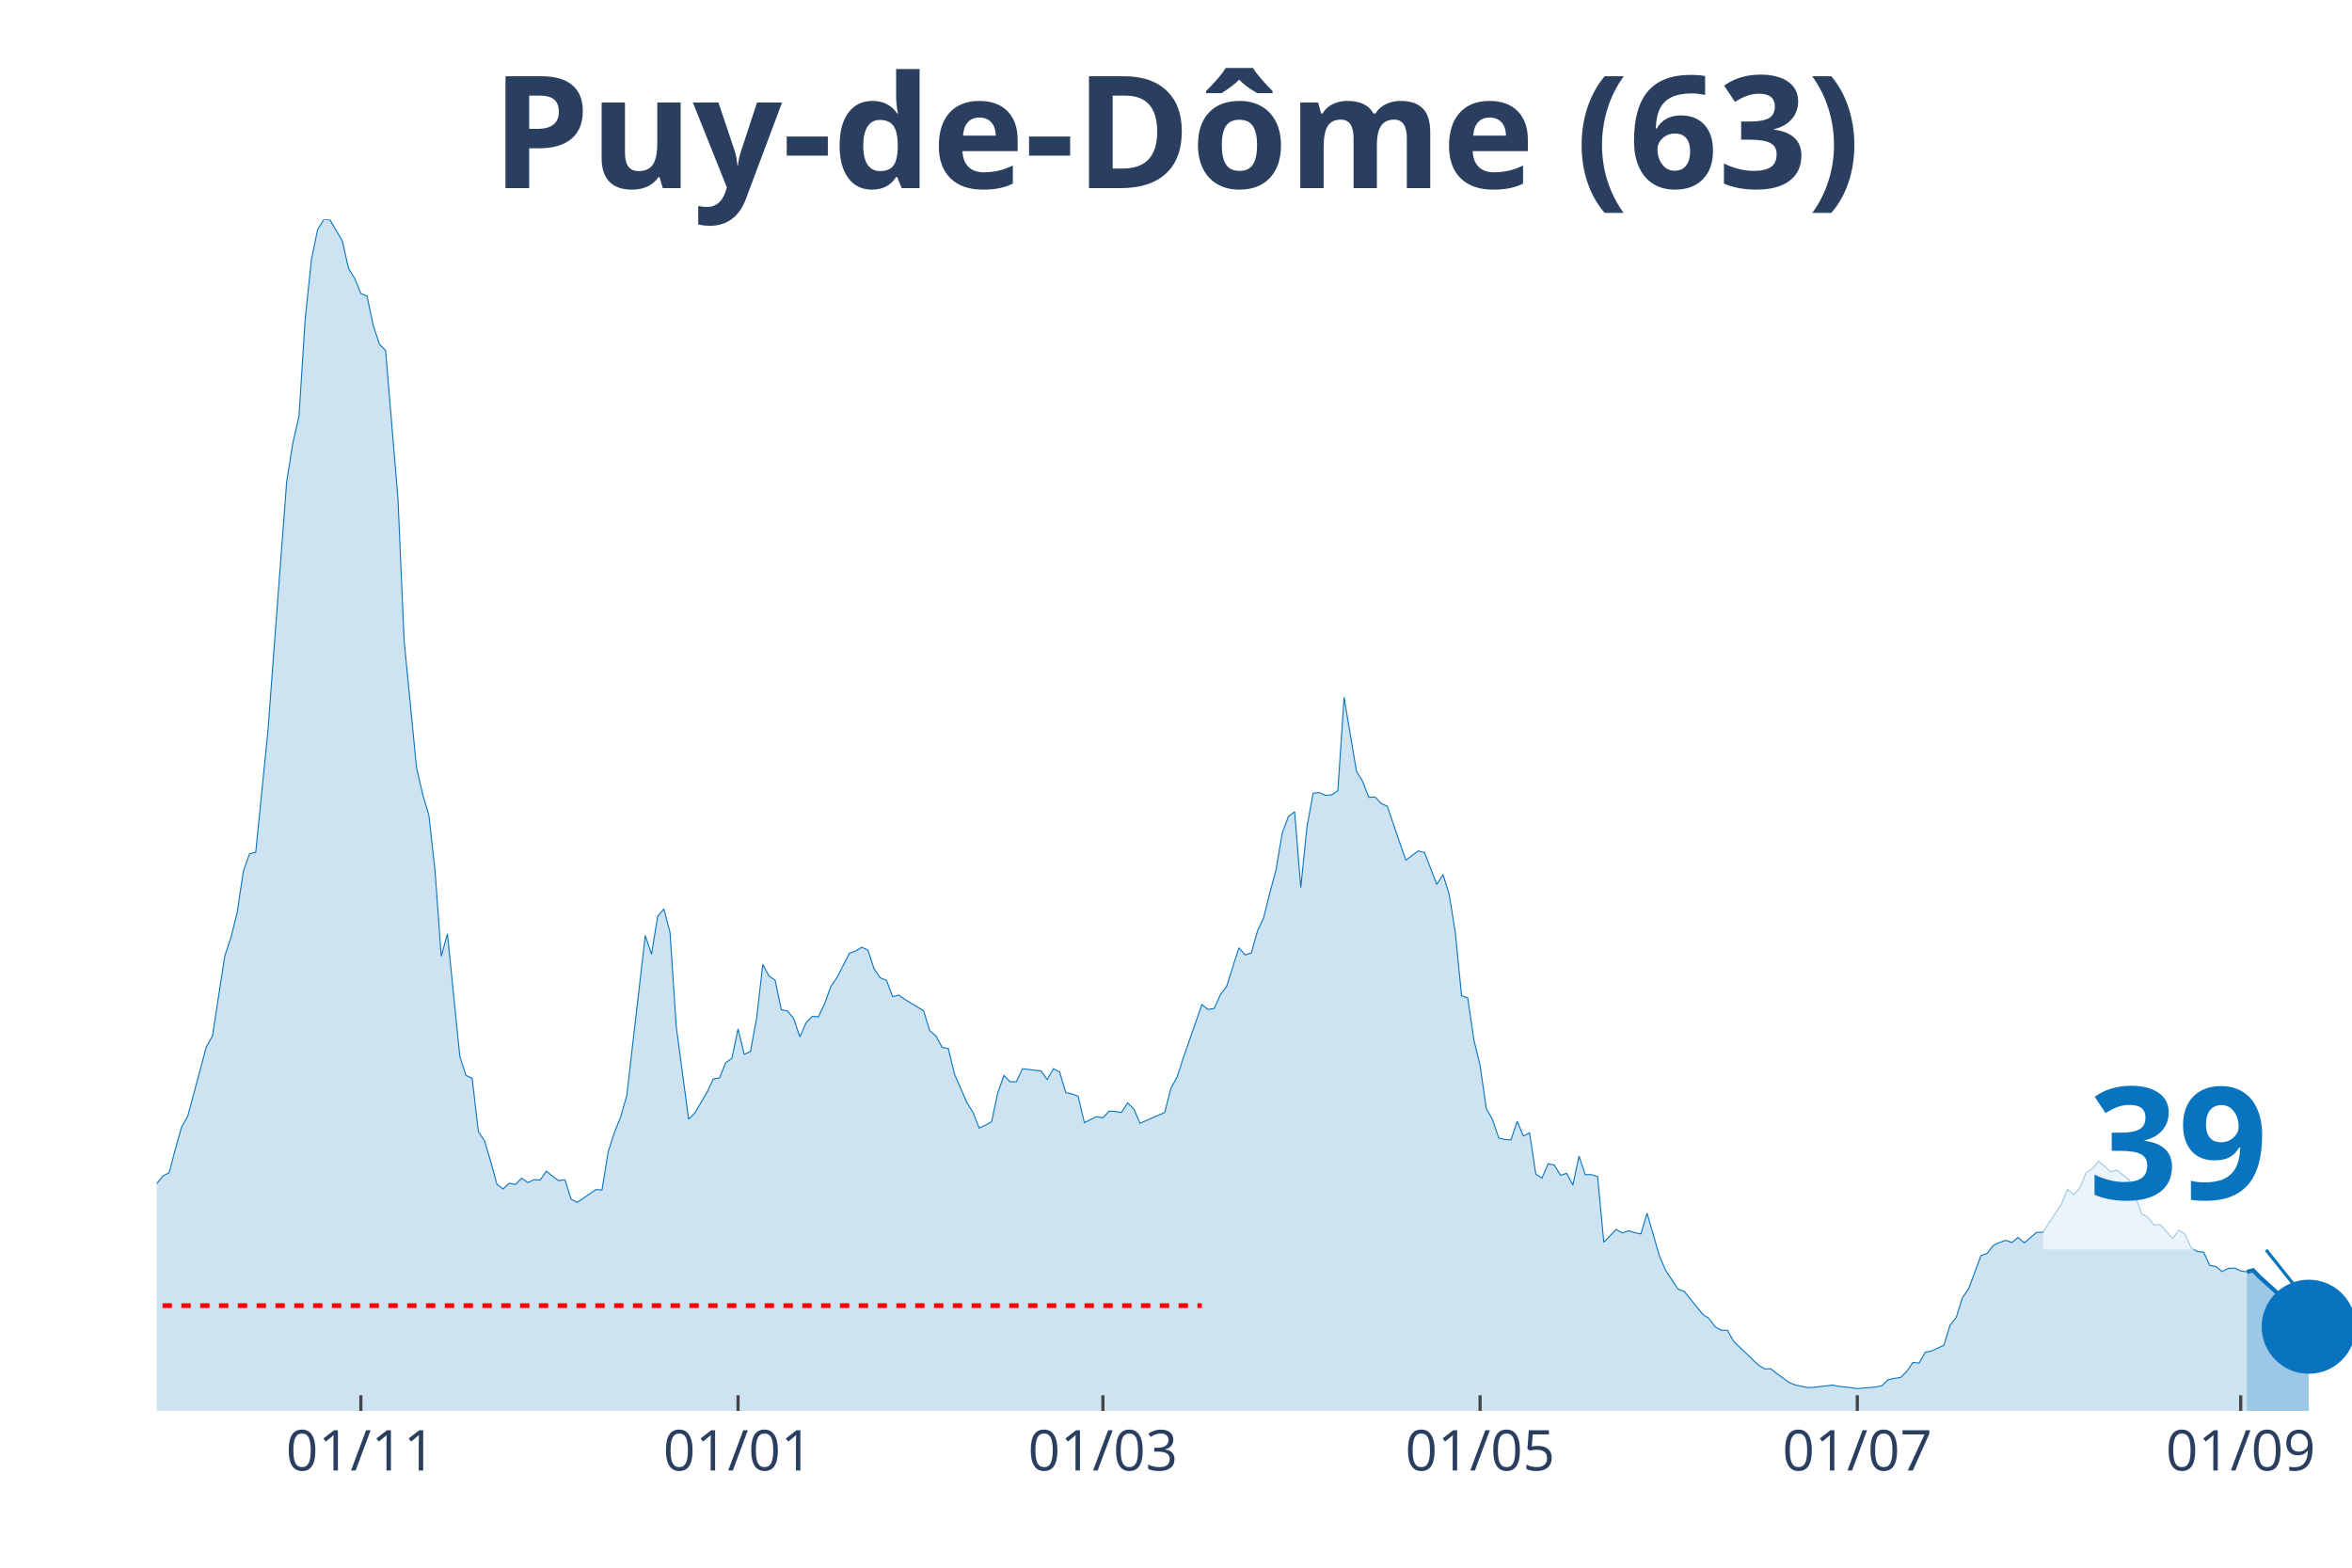
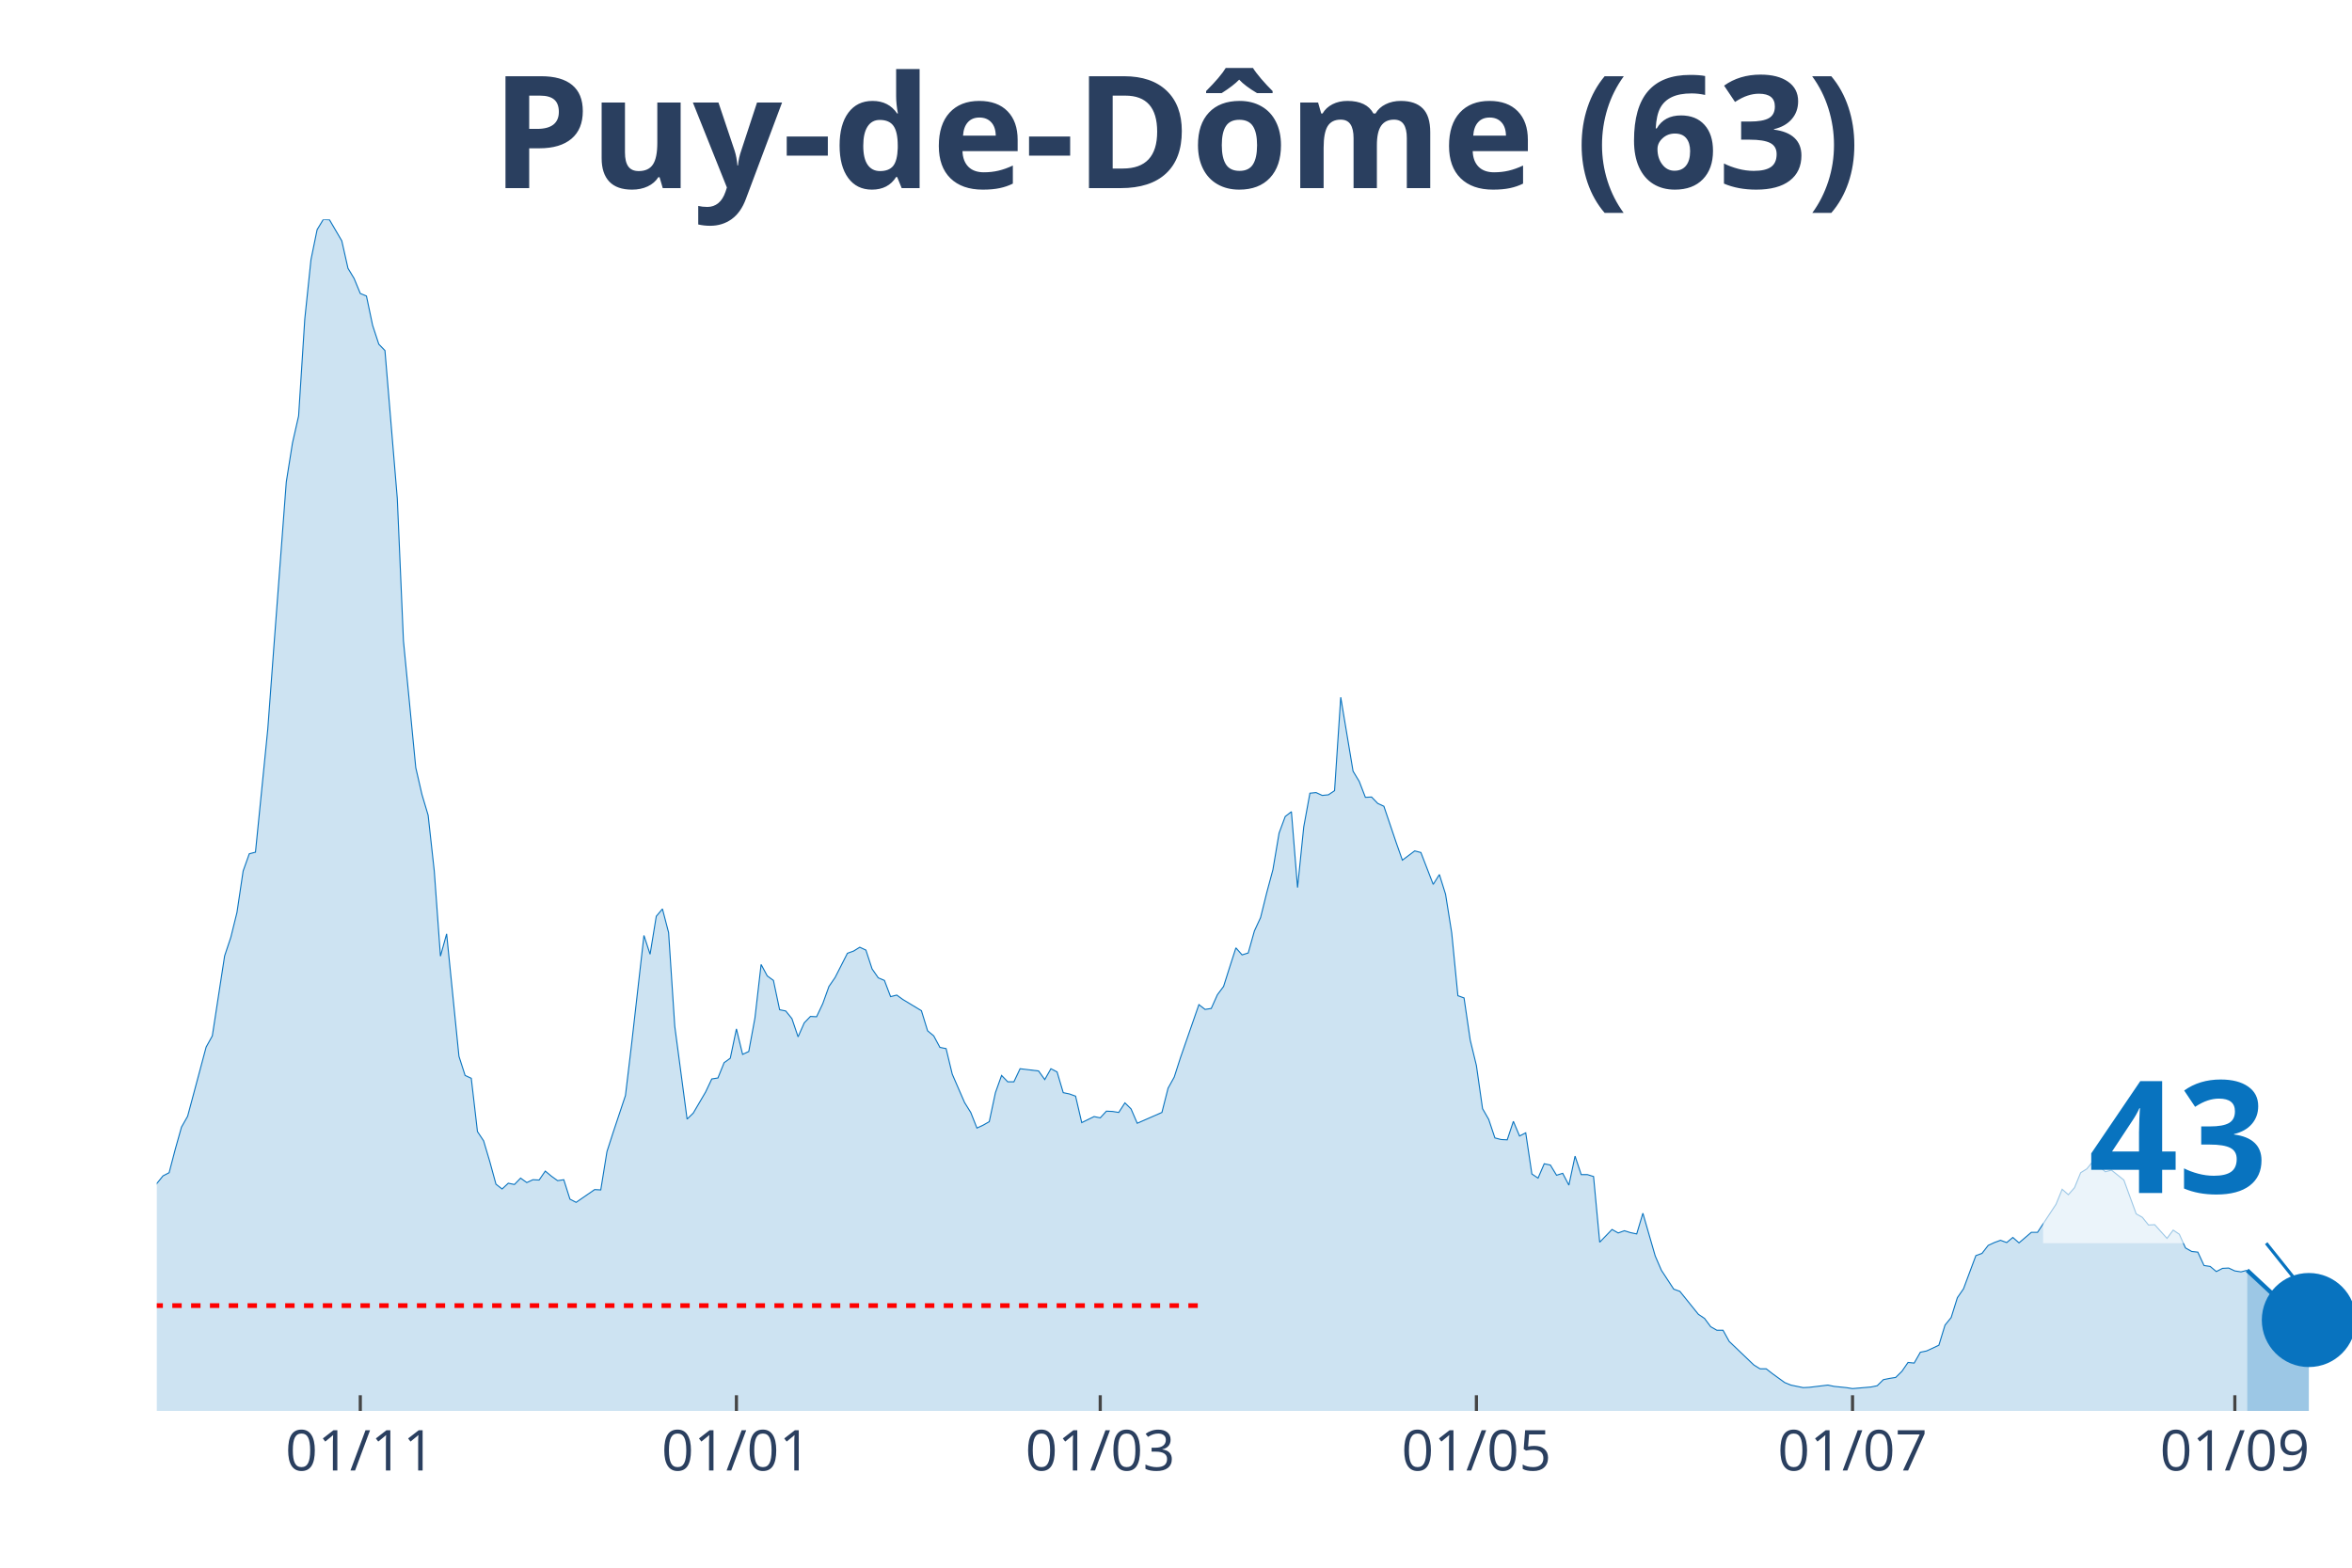
<svg xmlns="http://www.w3.org/2000/svg" class="main-svg" width="1125" height="750" style="" viewBox="0 0 750 500">
  <rect x="0" y="0" width="750" height="500" style="fill: rgb(0, 0, 0); fill-opacity: 0;" />
-   <defs id="defs-d66a10">
+   <defs id="defs-df0c35">
    <g class="clips">
-       <clipPath id="clipd66a10xyplot" class="plotclip">
+       <clipPath id="clipdf0c35xyplot" class="plotclip">
        <rect width="700" height="380" />
      </clipPath>
-       <clipPath class="axesclip" id="clipd66a10x">
+       <clipPath class="axesclip" id="clipdf0c35x">
        <rect x="50" y="0" width="700" height="500" />
      </clipPath>
-       <clipPath class="axesclip" id="clipd66a10y">
+       <clipPath class="axesclip" id="clipdf0c35y">
        <rect x="0" y="70" width="750" height="380" />
      </clipPath>
-       <clipPath class="axesclip" id="clipd66a10xy">
+       <clipPath class="axesclip" id="clipdf0c35xy">
        <rect x="50" y="70" width="700" height="380" />
      </clipPath>
    </g>
    <g class="gradients" />
  </defs>
  <g class="bglayer">
    <rect class="bg" x="50" y="70" width="700" height="380" style="fill: rgb(0, 0, 0); fill-opacity: 0; stroke-width: 0;" />
  </g>
  <g class="layer-below">
    <g class="imagelayer" />
    <g class="shapelayer" />
  </g>
  <g class="cartesianlayer">
    <g class="subplot xy">
      <g class="layer-subplot">
        <g class="shapelayer" />
        <g class="imagelayer" />
      </g>
      <g class="gridlayer">
        <g class="x">
-           <path class="xgrid crisp" transform="translate(115.07,0)" d="M0,70v380" style="stroke: rgb(255, 255, 255); stroke-opacity: 1; stroke-width: 1px;" />
-           <path class="xgrid crisp" transform="translate(235.35,0)" d="M0,70v380" style="stroke: rgb(255, 255, 255); stroke-opacity: 1; stroke-width: 1px;" />
-           <path class="xgrid crisp" transform="translate(351.69,0)" d="M0,70v380" style="stroke: rgb(255, 255, 255); stroke-opacity: 1; stroke-width: 1px;" />
-           <path class="xgrid crisp" transform="translate(471.97,0)" d="M0,70v380" style="stroke: rgb(255, 255, 255); stroke-opacity: 1; stroke-width: 1px;" />
-           <path class="xgrid crisp" transform="translate(592.25,0)" d="M0,70v380" style="stroke: rgb(255, 255, 255); stroke-opacity: 1; stroke-width: 1px;" />
-           <path class="xgrid crisp" transform="translate(714.51,0)" d="M0,70v380" style="stroke: rgb(255, 255, 255); stroke-opacity: 1; stroke-width: 1px;" />
+           <path class="xgrid crisp" transform="translate(114.89,0)" d="M0,70v380" style="stroke: rgb(255, 255, 255); stroke-opacity: 1; stroke-width: 1px;" />
+           <path class="xgrid crisp" transform="translate(234.83,0)" d="M0,70v380" style="stroke: rgb(255, 255, 255); stroke-opacity: 1; stroke-width: 1px;" />
+           <path class="xgrid crisp" transform="translate(350.84,0)" d="M0,70v380" style="stroke: rgb(255, 255, 255); stroke-opacity: 1; stroke-width: 1px;" />
+           <path class="xgrid crisp" transform="translate(470.79,0)" d="M0,70v380" style="stroke: rgb(255, 255, 255); stroke-opacity: 1; stroke-width: 1px;" />
+           <path class="xgrid crisp" transform="translate(590.73,0)" d="M0,70v380" style="stroke: rgb(255, 255, 255); stroke-opacity: 1; stroke-width: 1px;" />
+           <path class="xgrid crisp" transform="translate(712.64,0)" d="M0,70v380" style="stroke: rgb(255, 255, 255); stroke-opacity: 1; stroke-width: 1px;" />
        </g>
        <g class="y" />
      </g>
      <g class="zerolinelayer" />
      <path class="xlines-below" />
      <path class="ylines-below" />
      <g class="overlines-below" />
      <g class="xaxislayer-below" />
      <g class="yaxislayer-below" />
      <g class="overaxes-below" />
-       <g class="plot" transform="translate(50, 70)" clip-path="url('#clipd66a10xyplot')">
+       <g class="plot" transform="translate(50, 70)" clip-path="url('#clipdf0c35xyplot')">
        <g class="scatterlayer mlayer">
-           <g class="trace scatter traceadf0e6" style="stroke-miterlimit: 2;">
+           <g class="trace scatter tracef349ab" style="stroke-miterlimit: 2;">
            <g class="fills">
              <g>
-                 <path class="js-fill" d="M666.48,380L-268.17,380L-268.17,378.68L-226.76,379.69L-224.79,379.59L-173.52,379.19L-171.55,379.59L-120.28,377.97L-118.31,376.64L-106.48,374.71L-104.51,375.63L-92.68,375.02L-90.7,372.68L-82.82,366.17L-80.85,365.66L-74.93,364.95L-72.96,363.73L-69.01,356.61L-67.04,355.28L-63.1,354.27L-61.13,349.49L-55.21,342.57L-53.24,341.25L-45.35,332.7L-43.38,334.43L-41.41,331.69L-39.44,331.28L-37.46,332.3L-35.49,327.72L-31.55,331.18L-29.58,330.97L-25.63,331.58L-23.66,330.57L-21.69,333.52L-19.72,333.21L-17.75,331.08L-15.77,327.21L-11.83,326.4L-9.86,325.89L-7.89,323.55L-5.92,319.07L-3.94,313.48L-1.97,311.95L0,307.48L1.97,305.04L3.94,304.02L5.92,296.49L7.89,289.48L9.86,286.02L15.77,263.95L17.75,260.39L21.69,234.86L23.66,228.96L25.63,221.02L27.61,207.8L29.58,202.31L31.55,201.8L35.49,162.54L37.46,135.89L41.41,83.71L43.38,71.3L45.35,62.66L47.32,31.73L49.3,12.82L51.27,3.25L53.24,0L55.21,0.1L59.15,6.81L61.13,15.56L63.1,18.82L65.07,23.6L67.04,24.41L69.01,33.77L70.99,39.77L72.96,41.8L76.9,89L78.87,134.36L82.82,174.84L84.79,183.39L86.76,190L88.73,207.8L90.7,234.96L92.68,227.84L96.62,266.9L98.59,273L100.56,273.91L102.54,290.9L104.51,293.85L106.48,300.46L108.45,307.68L110.42,309.21L112.39,307.38L114.37,307.78L116.34,305.75L118.31,307.17L120.28,306.26L122.25,306.36L124.23,303.51L126.2,305.14L128.17,306.56L130.14,306.26L132.11,312.46L134.08,313.48L140,309.41L141.97,309.51L143.94,297.31L145.92,291.2L147.89,286.32L149.86,279.41L155.77,228.35L157.75,234.35L159.72,222.24L161.69,219.9L163.66,227.43L165.63,257.33L169.58,286.93L171.55,285L175.49,278.29L177.46,274.12L179.44,273.81L181.41,268.93L183.38,267.51L185.35,258.15L187.32,266.28L189.3,265.37L191.27,254.69L193.24,237.6L195.21,241.26L197.18,242.69L199.15,252.04L201.13,252.45L203.1,254.89L205.07,260.69L207.04,256.22L209.01,254.18L210.99,254.28L212.96,250.11L214.93,244.62L216.9,241.77L220.85,234.04L222.82,233.33L224.79,232.11L226.76,233.02L228.73,239.03L230.7,241.87L232.68,242.69L234.65,247.87L236.62,247.37L238.59,248.79L244.51,252.35L246.48,258.76L248.45,260.39L250.42,264.05L252.39,264.45L254.37,272.59L258.31,281.64L260.28,284.8L262.25,289.78L264.23,288.87L266.2,287.75L268.17,278.49L270.14,273L272.11,275.03L274.08,275.03L276.06,270.86L281.97,271.57L283.94,274.32L285.92,270.86L287.89,271.88L289.86,278.49L291.83,278.9L293.8,279.61L295.77,288.05L299.72,286.12L301.69,286.53L303.66,284.39L305.63,284.49L307.61,284.8L309.58,281.75L311.55,283.68L313.52,288.25L321.41,284.8L323.38,277.07L325.35,273.51L327.32,267.4L333.24,250.42L335.21,251.94L337.18,251.64L339.15,247.26L341.13,244.62L343.1,238.42L345.07,232.31L347.04,234.55L349.01,233.94L350.99,226.92L352.96,222.65L354.93,214.72L356.9,207.39L358.87,195.7L360.85,190.41L362.82,188.88L364.79,213.09L366.76,193.76L368.73,182.98L370.7,182.78L372.68,183.69L374.65,183.49L376.62,182.17L378.59,152.37L382.54,175.96L384.51,179.22L386.48,184.3L388.45,184.2L390.42,186.24L392.39,187.15L396.34,198.75L398.31,204.34L402.25,201.39L404.23,201.9L408.17,212.07L410.14,208.92L412.11,215.22L414.08,227.53L416.06,247.57L418.03,248.28L420,261.71L421.97,269.84L423.94,283.58L425.92,287.03L427.89,292.93L429.86,293.44L431.83,293.54L433.8,287.64L435.77,292.32L437.75,291.31L439.72,304.43L441.69,305.75L443.66,301.17L445.63,301.58L447.61,304.83L449.58,304.22L451.55,307.99L453.52,298.73L455.49,304.63L457.46,304.63L459.44,305.24L461.41,326.19L465.35,322.13L467.32,323.24L469.3,322.53L471.27,323.14L473.24,323.55L475.21,316.94L479.15,330.57L481.13,335.14L485.07,341.15L487.04,341.86L492.96,349.18L494.93,350.5L496.9,353.15L498.87,354.27L500.85,354.27L502.82,357.83L510.7,365.35L512.68,366.57L514.65,366.57L516.62,368.1L520.56,370.95L522.54,371.76L526.48,372.57L528.45,372.47L534.37,371.76L536.34,372.17L540.28,372.57L542.25,372.88L548.17,372.37L550.14,371.96L552.11,370.03L554.08,369.63L556.06,369.32L558.03,367.39L560,364.54L561.97,364.74L563.94,361.28L565.92,360.88L569.86,359.05L571.83,352.64L573.8,350.2L575.77,343.89L577.75,341.04L579.72,335.75L581.69,330.47L583.66,329.75L585.63,327.21L587.61,326.3L589.58,325.58L591.55,326.3L593.52,324.67L595.49,326.4L599.44,323.04L601.41,323.04L607.32,314.09L609.3,309.31L611.27,311.04L613.24,308.8L615.21,304.02L617.18,302.8L619.15,300.36L621.13,301.99L623.1,303.72L625.07,303.21L629.01,306.36L630.99,311.75L632.96,317.14L634.93,318.26L636.9,320.7L638.87,320.6L642.82,324.97L644.79,322.33L646.76,323.65L648.73,328.02L650.7,329.14L652.68,329.35L654.65,333.62L656.62,333.92L658.59,335.55L660.56,334.53L662.54,334.43L664.51,335.35L666.48,335.65" style="fill: rgb(8, 115, 191); fill-opacity: 0.2; stroke-width: 0;" />
+                 <path class="js-fill" d="M666.57,380L-267.42,380L-267.42,378.68L-226.12,379.69L-224.16,379.59L-173.03,379.19L-171.07,379.59L-119.94,377.97L-117.98,376.64L-106.18,374.71L-104.21,375.63L-92.42,375.02L-90.45,372.68L-82.58,366.17L-80.62,365.66L-74.72,364.95L-72.75,363.73L-68.82,356.61L-66.85,355.28L-62.92,354.27L-60.96,349.49L-55.06,342.57L-53.09,341.25L-45.22,332.7L-43.26,334.43L-41.29,331.69L-39.33,331.28L-37.36,332.3L-35.39,327.72L-31.46,331.18L-29.49,330.97L-25.56,331.58L-23.6,330.57L-21.63,333.52L-19.66,333.21L-17.7,331.08L-15.73,327.21L-11.8,326.4L-9.83,325.89L-7.87,323.55L-5.9,319.07L-3.93,313.48L-1.97,311.95L0,307.48L1.97,305.04L3.93,304.02L5.9,296.49L7.87,289.48L9.83,286.02L15.73,263.95L17.7,260.39L21.63,234.86L23.6,228.96L25.56,221.02L27.53,207.8L29.49,202.31L31.46,201.8L35.39,162.54L37.36,135.89L41.29,83.71L43.26,71.3L45.22,62.66L47.19,31.73L49.16,12.82L51.12,3.25L53.09,0L55.06,0.1L58.99,6.81L60.96,15.56L62.92,18.82L64.89,23.6L66.85,24.41L68.82,33.77L70.79,39.77L72.75,41.8L76.69,89L78.65,134.36L82.58,174.84L84.55,183.39L86.52,190L88.48,207.8L90.45,234.96L92.42,227.84L96.35,266.9L98.31,273L100.28,273.91L102.25,290.9L104.21,293.85L106.18,300.46L108.15,307.68L110.11,309.21L112.08,307.38L114.04,307.78L116.01,305.75L117.98,307.17L119.94,306.26L121.91,306.36L123.88,303.51L125.84,305.14L127.81,306.56L129.78,306.26L131.74,312.46L133.71,313.48L139.61,309.41L141.57,309.51L143.54,297.31L145.51,291.2L149.44,279.41L151.4,263.03L155.34,228.35L157.3,234.35L159.27,222.24L161.24,219.9L163.2,227.43L165.17,257.33L169.1,286.93L171.07,285L175,278.29L176.97,274.12L178.93,273.81L180.9,268.93L182.87,267.51L184.83,258.15L186.8,266.28L188.76,265.37L190.73,254.69L192.7,237.6L194.66,241.26L196.63,242.69L198.6,252.04L200.56,252.45L202.53,254.89L204.49,260.69L206.46,256.22L208.43,254.18L210.39,254.28L212.36,250.11L214.33,244.62L216.29,241.77L220.22,234.04L222.19,233.33L224.16,232.11L226.12,233.02L228.09,239.03L230.06,241.87L232.02,242.69L233.99,247.87L235.96,247.37L237.92,248.79L243.82,252.35L245.79,258.76L247.75,260.39L249.72,264.05L251.69,264.45L253.65,272.59L257.58,281.64L259.55,284.8L261.52,289.78L263.48,288.87L265.45,287.75L267.42,278.49L269.38,273L271.35,275.03L273.31,275.03L275.28,270.86L281.18,271.57L283.15,274.32L285.11,270.86L287.08,271.88L289.04,278.49L291.01,278.9L292.98,279.61L294.94,288.05L298.88,286.12L300.84,286.53L302.81,284.39L304.78,284.49L306.74,284.8L308.71,281.75L310.67,283.68L312.64,288.25L320.51,284.8L322.47,277.07L324.44,273.51L326.4,267.4L332.3,250.42L334.27,251.94L336.24,251.64L338.2,247.26L340.17,244.62L342.13,238.42L344.1,232.31L346.07,234.55L348.03,233.94L350,226.92L351.97,222.65L353.93,214.72L355.9,207.39L357.87,195.7L359.83,190.41L361.8,188.88L363.76,213.09L365.73,193.76L367.7,182.98L369.66,182.78L371.63,183.69L373.6,183.49L375.56,182.17L377.53,152.37L381.46,175.96L383.43,179.22L385.39,184.3L387.36,184.2L389.33,186.24L391.29,187.15L395.22,198.75L397.19,204.34L401.12,201.39L403.09,201.9L407.02,212.07L408.99,208.92L410.96,215.22L412.92,227.53L414.89,247.57L416.85,248.28L418.82,261.71L420.79,269.84L422.75,283.58L424.72,287.03L426.69,292.93L428.65,293.44L430.62,293.54L432.58,287.64L434.55,292.32L436.52,291.31L438.48,304.43L440.45,305.75L442.42,301.17L444.38,301.58L446.35,304.83L448.31,304.22L450.28,307.99L452.25,298.73L454.21,304.63L456.18,304.63L458.15,305.24L460.11,326.19L464.04,322.13L466.01,323.24L467.98,322.53L469.94,323.14L471.91,323.55L473.88,316.94L477.81,330.57L479.78,335.14L483.71,341.15L485.67,341.86L491.57,349.18L493.54,350.5L495.51,353.15L497.47,354.27L499.44,354.27L501.4,357.83L509.27,365.35L511.24,366.57L513.2,366.57L515.17,368.1L519.1,370.95L521.07,371.76L525,372.57L526.97,372.47L532.87,371.76L534.83,372.17L538.76,372.57L540.73,372.88L546.63,372.37L548.6,371.96L550.56,370.03L552.53,369.63L554.49,369.32L556.46,367.39L558.43,364.54L560.39,364.74L562.36,361.28L564.33,360.88L568.26,359.05L570.22,352.64L572.19,350.2L574.16,343.89L576.12,341.04L578.09,335.75L580.06,330.47L582.02,329.75L583.99,327.21L585.96,326.3L587.92,325.58L589.89,326.3L591.85,324.67L593.82,326.4L597.75,323.04L599.72,323.04L605.62,314.09L607.58,309.31L609.55,311.04L611.52,308.8L613.48,304.02L615.45,302.8L617.42,300.36L619.38,301.99L621.35,303.72L623.31,303.21L627.25,306.36L629.21,311.75L631.18,317.14L633.15,318.26L635.11,320.7L637.08,320.6L641.01,324.97L642.98,322.33L644.94,323.65L646.91,328.02L648.88,329.14L650.84,329.35L652.81,333.62L654.78,333.92L656.74,335.55L658.71,334.53L660.67,334.43L662.64,335.35L664.61,335.65L666.57,335.14" style="fill: rgb(8, 115, 191); fill-opacity: 0.2; stroke-width: 0;" />
              </g>
            </g>
            <g class="errorbars" />
            <g class="lines">
-               <path class="js-line" d="M-268.17,378.68L-226.76,379.69L-224.79,379.59L-173.52,379.19L-171.55,379.59L-120.28,377.97L-118.31,376.64L-106.48,374.71L-104.51,375.63L-92.68,375.02L-90.7,372.68L-82.82,366.17L-80.85,365.66L-74.93,364.95L-72.96,363.73L-69.01,356.61L-67.04,355.28L-63.1,354.27L-61.13,349.49L-55.21,342.57L-53.24,341.25L-45.35,332.7L-43.38,334.43L-41.41,331.69L-39.44,331.28L-37.46,332.3L-35.49,327.72L-31.55,331.18L-29.58,330.97L-25.63,331.58L-23.66,330.57L-21.69,333.52L-19.72,333.21L-17.75,331.08L-15.77,327.21L-11.83,326.4L-9.86,325.89L-7.89,323.55L-5.92,319.07L-3.94,313.48L-1.97,311.95L0,307.48L1.97,305.04L3.94,304.02L5.92,296.49L7.89,289.48L9.86,286.02L15.77,263.95L17.75,260.39L21.69,234.86L23.66,228.96L25.63,221.02L27.61,207.8L29.58,202.31L31.55,201.8L35.49,162.54L37.46,135.89L41.41,83.71L43.38,71.3L45.35,62.66L47.32,31.73L49.3,12.82L51.27,3.25L53.24,0L55.21,0.1L59.15,6.81L61.13,15.56L63.1,18.82L65.07,23.6L67.04,24.41L69.01,33.77L70.99,39.77L72.96,41.8L76.9,89L78.87,134.36L82.82,174.84L84.79,183.39L86.76,190L88.73,207.8L90.7,234.96L92.68,227.84L96.62,266.9L98.59,273L100.56,273.91L102.54,290.9L104.51,293.85L106.48,300.46L108.45,307.68L110.42,309.21L112.39,307.38L114.37,307.78L116.34,305.75L118.31,307.17L120.28,306.26L122.25,306.36L124.23,303.51L126.2,305.14L128.17,306.56L130.14,306.26L132.11,312.46L134.08,313.48L140,309.41L141.97,309.51L143.94,297.31L145.92,291.2L147.89,286.32L149.86,279.41L155.77,228.35L157.75,234.35L159.72,222.24L161.69,219.9L163.66,227.43L165.63,257.33L169.58,286.93L171.55,285L175.49,278.29L177.46,274.12L179.44,273.81L181.41,268.93L183.38,267.51L185.35,258.15L187.32,266.28L189.3,265.37L191.27,254.69L193.24,237.6L195.21,241.26L197.18,242.69L199.15,252.04L201.13,252.45L203.1,254.89L205.07,260.69L207.04,256.22L209.01,254.18L210.99,254.28L212.96,250.11L214.93,244.62L216.9,241.77L220.85,234.04L222.82,233.33L224.79,232.11L226.76,233.02L228.73,239.03L230.7,241.87L232.68,242.69L234.65,247.87L236.62,247.37L238.59,248.79L244.51,252.35L246.48,258.76L248.45,260.39L250.42,264.05L252.39,264.45L254.37,272.59L258.31,281.64L260.28,284.8L262.25,289.78L264.23,288.87L266.2,287.75L268.17,278.49L270.14,273L272.11,275.03L274.08,275.03L276.06,270.86L281.97,271.57L283.94,274.32L285.92,270.86L287.89,271.88L289.86,278.49L291.83,278.9L293.8,279.61L295.77,288.05L299.72,286.12L301.69,286.53L303.66,284.39L305.63,284.49L307.61,284.8L309.58,281.75L311.55,283.68L313.52,288.25L321.41,284.8L323.38,277.07L325.35,273.51L327.32,267.4L333.24,250.42L335.21,251.94L337.18,251.64L339.15,247.26L341.13,244.62L343.1,238.42L345.07,232.31L347.04,234.55L349.01,233.94L350.99,226.92L352.96,222.65L354.93,214.72L356.9,207.39L358.87,195.7L360.85,190.41L362.82,188.88L364.79,213.09L366.76,193.76L368.73,182.98L370.7,182.78L372.68,183.69L374.65,183.49L376.62,182.17L378.59,152.37L382.54,175.96L384.51,179.22L386.48,184.3L388.45,184.2L390.42,186.24L392.39,187.15L396.34,198.75L398.31,204.34L402.25,201.39L404.23,201.9L408.17,212.07L410.14,208.92L412.11,215.22L414.08,227.53L416.06,247.57L418.03,248.28L420,261.71L421.97,269.84L423.94,283.58L425.92,287.03L427.89,292.93L429.86,293.44L431.83,293.54L433.8,287.64L435.77,292.32L437.75,291.31L439.72,304.43L441.69,305.75L443.66,301.17L445.63,301.58L447.61,304.83L449.58,304.22L451.55,307.99L453.52,298.73L455.49,304.63L457.46,304.63L459.44,305.24L461.41,326.19L465.35,322.13L467.32,323.24L469.3,322.53L471.27,323.14L473.24,323.55L475.21,316.94L479.15,330.57L481.13,335.14L485.07,341.15L487.04,341.86L492.96,349.18L494.93,350.5L496.9,353.15L498.87,354.27L500.85,354.27L502.82,357.83L510.7,365.35L512.68,366.57L514.65,366.57L516.62,368.1L520.56,370.95L522.54,371.76L526.48,372.57L528.45,372.47L534.37,371.76L536.34,372.17L540.28,372.57L542.25,372.88L548.17,372.37L550.14,371.96L552.11,370.03L554.08,369.63L556.06,369.32L558.03,367.39L560,364.54L561.97,364.74L563.94,361.28L565.92,360.88L569.86,359.05L571.83,352.64L573.8,350.2L575.77,343.89L577.75,341.04L579.72,335.75L581.69,330.47L583.66,329.75L585.63,327.21L587.61,326.3L589.58,325.58L591.55,326.3L593.52,324.67L595.49,326.4L599.44,323.04L601.41,323.04L607.32,314.09L609.3,309.31L611.27,311.04L613.24,308.8L615.21,304.02L617.18,302.8L619.15,300.36L621.13,301.99L623.1,303.72L625.07,303.21L629.01,306.36L630.99,311.75L632.96,317.14L634.93,318.26L636.9,320.7L638.87,320.6L642.82,324.97L644.79,322.33L646.76,323.65L648.73,328.02L650.7,329.14L652.68,329.35L654.65,333.62L656.62,333.92L658.59,335.55L660.56,334.53L662.54,334.43L664.51,335.35L666.48,335.65" style="vector-effect: non-scaling-stroke; fill: none; stroke: rgb(8, 115, 191); stroke-opacity: 1; stroke-width: 0.5px; opacity: 1;" />
+               <path class="js-line" d="M-267.42,378.68L-226.12,379.69L-224.16,379.59L-173.03,379.19L-171.07,379.59L-119.94,377.97L-117.98,376.64L-106.18,374.71L-104.21,375.63L-92.42,375.02L-90.45,372.68L-82.58,366.17L-80.62,365.66L-74.72,364.95L-72.75,363.73L-68.82,356.61L-66.85,355.28L-62.92,354.27L-60.96,349.49L-55.06,342.57L-53.09,341.25L-45.22,332.7L-43.26,334.43L-41.29,331.69L-39.33,331.28L-37.36,332.3L-35.39,327.72L-31.46,331.18L-29.49,330.97L-25.56,331.58L-23.6,330.57L-21.63,333.52L-19.66,333.21L-17.7,331.08L-15.73,327.21L-11.8,326.4L-9.83,325.89L-7.87,323.55L-5.9,319.07L-3.93,313.48L-1.97,311.95L0,307.48L1.97,305.04L3.93,304.02L5.9,296.49L7.87,289.48L9.83,286.02L15.73,263.95L17.7,260.39L21.63,234.86L23.6,228.96L25.56,221.02L27.53,207.8L29.49,202.31L31.46,201.8L35.39,162.54L37.36,135.89L41.29,83.71L43.26,71.3L45.22,62.66L47.19,31.73L49.16,12.82L51.12,3.25L53.09,0L55.06,0.1L58.99,6.81L60.96,15.56L62.92,18.82L64.89,23.6L66.85,24.41L68.82,33.77L70.79,39.77L72.75,41.8L76.69,89L78.65,134.36L82.58,174.84L84.55,183.39L86.52,190L88.48,207.8L90.45,234.96L92.42,227.84L96.35,266.9L98.31,273L100.28,273.91L102.25,290.9L104.21,293.85L106.18,300.46L108.15,307.68L110.11,309.21L112.08,307.38L114.04,307.78L116.01,305.75L117.98,307.17L119.94,306.26L121.91,306.36L123.88,303.51L125.84,305.14L127.81,306.56L129.78,306.26L131.74,312.46L133.71,313.48L139.61,309.41L141.57,309.51L143.54,297.31L145.51,291.2L149.44,279.41L151.4,263.03L155.34,228.35L157.3,234.35L159.27,222.24L161.24,219.9L163.2,227.43L165.17,257.33L169.1,286.93L171.07,285L175,278.29L176.97,274.12L178.93,273.81L180.9,268.93L182.87,267.51L184.83,258.15L186.8,266.28L188.76,265.37L190.73,254.69L192.7,237.6L194.66,241.26L196.63,242.69L198.6,252.04L200.56,252.45L202.53,254.89L204.49,260.69L206.46,256.22L208.43,254.18L210.39,254.28L212.36,250.11L214.33,244.62L216.29,241.77L220.22,234.04L222.19,233.33L224.16,232.11L226.12,233.02L228.09,239.03L230.06,241.87L232.02,242.69L233.99,247.87L235.96,247.37L237.92,248.79L243.82,252.35L245.79,258.76L247.75,260.39L249.72,264.05L251.69,264.45L253.65,272.59L257.58,281.64L259.55,284.8L261.52,289.78L263.48,288.87L265.45,287.75L267.42,278.49L269.38,273L271.35,275.03L273.31,275.03L275.28,270.86L281.18,271.57L283.15,274.32L285.11,270.86L287.08,271.88L289.04,278.49L291.01,278.9L292.98,279.61L294.94,288.05L298.88,286.12L300.84,286.53L302.81,284.39L304.78,284.49L306.74,284.8L308.71,281.75L310.67,283.68L312.64,288.25L320.51,284.8L322.47,277.07L324.44,273.51L326.4,267.4L332.3,250.42L334.27,251.94L336.24,251.64L338.2,247.26L340.17,244.62L342.13,238.42L344.1,232.31L346.07,234.55L348.03,233.94L350,226.92L351.97,222.65L353.93,214.72L355.9,207.39L357.87,195.7L359.83,190.41L361.8,188.88L363.76,213.09L365.73,193.76L367.7,182.98L369.66,182.78L371.63,183.69L373.6,183.49L375.56,182.17L377.53,152.37L381.46,175.96L383.43,179.22L385.39,184.3L387.36,184.2L389.33,186.24L391.29,187.15L395.22,198.75L397.19,204.34L401.12,201.39L403.09,201.9L407.02,212.07L408.99,208.92L410.96,215.22L412.92,227.53L414.89,247.57L416.85,248.28L418.82,261.71L420.79,269.84L422.75,283.58L424.72,287.03L426.69,292.93L428.65,293.44L430.62,293.54L432.58,287.64L434.55,292.32L436.52,291.31L438.48,304.43L440.45,305.75L442.42,301.17L444.38,301.58L446.35,304.83L448.31,304.22L450.28,307.99L452.25,298.73L454.21,304.63L456.18,304.63L458.15,305.24L460.11,326.19L464.04,322.13L466.01,323.24L467.98,322.53L469.94,323.14L471.91,323.55L473.88,316.94L477.81,330.57L479.78,335.14L483.71,341.15L485.67,341.86L491.57,349.18L493.54,350.5L495.51,353.15L497.47,354.27L499.44,354.27L501.4,357.83L509.27,365.35L511.24,366.57L513.2,366.57L515.17,368.1L519.1,370.95L521.07,371.76L525,372.57L526.97,372.47L532.87,371.76L534.83,372.17L538.76,372.57L540.73,372.88L546.63,372.37L548.6,371.96L550.56,370.03L552.53,369.63L554.49,369.32L556.46,367.39L558.43,364.54L560.39,364.74L562.36,361.28L564.33,360.88L568.26,359.05L570.22,352.64L572.19,350.2L574.16,343.89L576.12,341.04L578.09,335.75L580.06,330.47L582.02,329.75L583.99,327.21L585.96,326.3L587.92,325.58L589.89,326.3L591.85,324.67L593.82,326.4L597.75,323.04L599.72,323.04L605.62,314.09L607.58,309.31L609.55,311.04L611.52,308.8L613.48,304.02L615.45,302.8L617.42,300.36L619.38,301.99L621.35,303.72L623.31,303.21L627.25,306.36L629.21,311.75L631.18,317.14L633.15,318.26L635.11,320.7L637.08,320.6L641.01,324.97L642.98,322.33L644.94,323.65L646.91,328.02L648.88,329.14L650.84,329.35L652.81,333.62L654.78,333.92L656.74,335.55L658.71,334.53L660.67,334.43L662.64,335.35L664.61,335.65L666.57,335.14" style="vector-effect: non-scaling-stroke; fill: none; stroke: rgb(8, 115, 191); stroke-opacity: 1; stroke-width: 0.5px; opacity: 1;" />
            </g>
            <g class="points" />
            <g class="text" />
          </g>
-           <g class="trace scatter trace4ba053" style="stroke-miterlimit: 2;">
+           <g class="trace scatter trace1df5a5" style="stroke-miterlimit: 2;">
            <g class="fills">
              <g>
-                 <path class="js-fill" d="M686.2,380L666.48,380L666.48,335.65L668.45,335.14L670.42,337.18L678.31,344.3L680.28,345.01L682.25,347.15L684.23,350.91L686.2,353.15" style="fill: rgb(8, 115, 191); fill-opacity: 0.4; stroke-width: 0;" />
+                 <path class="js-fill" d="M686.24,380L666.57,380L666.57,335.14L676.4,344.3L678.37,345.01L680.34,347.15L682.3,350.91L684.27,353.15L686.24,351.01" style="fill: rgb(8, 115, 191); fill-opacity: 0.4; stroke-width: 0;" />
              </g>
            </g>
            <g class="errorbars" />
            <g class="lines">
-               <path class="js-line" d="M666.48,335.65L668.45,335.14L670.42,337.18L678.31,344.3L680.28,345.01L682.25,347.15L684.23,350.91L686.2,353.15" style="vector-effect: non-scaling-stroke; fill: none; stroke: rgb(8, 115, 191); stroke-opacity: 1; stroke-width: 2px; opacity: 1;" />
+               <path class="js-line" d="M666.57,335.14L676.4,344.3L678.37,345.01L680.34,347.15L682.3,350.91L684.27,353.15L686.24,351.01" style="vector-effect: non-scaling-stroke; fill: none; stroke: rgb(8, 115, 191); stroke-opacity: 1; stroke-width: 2px; opacity: 1;" />
            </g>
            <g class="points" />
            <g class="text" />
          </g>
-           <g class="trace scatter tracec406c2" style="stroke-miterlimit: 2; opacity: 1;">
+           <g class="trace scatter trace732559" style="stroke-miterlimit: 2; opacity: 1;">
            <g class="fills" />
            <g class="errorbars" />
            <g class="lines" />
            <g class="points">
-               <path class="point" transform="translate(686.2,353.15)" d="M15,0A15,15 0 1,1 0,-15A15,15 0 0,1 15,0Z" style="opacity: 1; stroke-width: 0px; fill: rgb(8, 115, 191); fill-opacity: 1;" />
+               <path class="point" transform="translate(686.24,351.01)" d="M15,0A15,15 0 1,1 0,-15A15,15 0 0,1 15,0Z" style="opacity: 1; stroke-width: 0px; fill: rgb(8, 115, 191); fill-opacity: 1;" />
            </g>
            <g class="text" />
          </g>
        </g>
      </g>
      <g class="overplot" />
      <path class="xlines-above crisp" style="fill: none; stroke-width: 1px; stroke: rgb(0, 0, 0); stroke-opacity: 0;" d="" />
      <path class="ylines-above crisp" style="fill: none;" d="M0,0" />
      <g class="overlines-above" />
      <g class="xaxislayer-above">
-         <path class="xtick ticks crisp" d="M0,450v-5" transform="translate(115.07,0)" style="stroke: rgb(68, 68, 68); stroke-opacity: 1; stroke-width: 1px;" />
-         <path class="xtick ticks crisp" d="M0,450v-5" transform="translate(235.35,0)" style="stroke: rgb(68, 68, 68); stroke-opacity: 1; stroke-width: 1px;" />
-         <path class="xtick ticks crisp" d="M0,450v-5" transform="translate(351.69,0)" style="stroke: rgb(68, 68, 68); stroke-opacity: 1; stroke-width: 1px;" />
-         <path class="xtick ticks crisp" d="M0,450v-5" transform="translate(471.97,0)" style="stroke: rgb(68, 68, 68); stroke-opacity: 1; stroke-width: 1px;" />
-         <path class="xtick ticks crisp" d="M0,450v-5" transform="translate(592.25,0)" style="stroke: rgb(68, 68, 68); stroke-opacity: 1; stroke-width: 1px;" />
-         <path class="xtick ticks crisp" d="M0,450v-5" transform="translate(714.51,0)" style="stroke: rgb(68, 68, 68); stroke-opacity: 1; stroke-width: 1px;" />
+         <path class="xtick ticks crisp" d="M0,450v-5" transform="translate(114.89,0)" style="stroke: rgb(68, 68, 68); stroke-opacity: 1; stroke-width: 1px;" />
+         <path class="xtick ticks crisp" d="M0,450v-5" transform="translate(234.83,0)" style="stroke: rgb(68, 68, 68); stroke-opacity: 1; stroke-width: 1px;" />
+         <path class="xtick ticks crisp" d="M0,450v-5" transform="translate(350.84,0)" style="stroke: rgb(68, 68, 68); stroke-opacity: 1; stroke-width: 1px;" />
+         <path class="xtick ticks crisp" d="M0,450v-5" transform="translate(470.79,0)" style="stroke: rgb(68, 68, 68); stroke-opacity: 1; stroke-width: 1px;" />
+         <path class="xtick ticks crisp" d="M0,450v-5" transform="translate(590.73,0)" style="stroke: rgb(68, 68, 68); stroke-opacity: 1; stroke-width: 1px;" />
+         <path class="xtick ticks crisp" d="M0,450v-5" transform="translate(712.64,0)" style="stroke: rgb(68, 68, 68); stroke-opacity: 1; stroke-width: 1px;" />
        <g class="xtick">
-           <text text-anchor="middle" x="0" y="469" transform="translate(115.07,0)" style="font-family: 'Open Sans', verdana, arial, sans-serif; font-size: 18px; fill: rgb(42, 63, 95); fill-opacity: 1; white-space: pre;">01/11</text>
+           <text text-anchor="middle" x="0" y="469" transform="translate(114.89,0)" style="font-family: 'Open Sans', verdana, arial, sans-serif; font-size: 18px; fill: rgb(42, 63, 95); fill-opacity: 1; white-space: pre;">01/11</text>
        </g>
        <g class="xtick">
-           <text text-anchor="middle" x="0" y="469" transform="translate(235.35,0)" style="font-family: 'Open Sans', verdana, arial, sans-serif; font-size: 18px; fill: rgb(42, 63, 95); fill-opacity: 1; white-space: pre;">01/01</text>
+           <text text-anchor="middle" x="0" y="469" transform="translate(234.83,0)" style="font-family: 'Open Sans', verdana, arial, sans-serif; font-size: 18px; fill: rgb(42, 63, 95); fill-opacity: 1; white-space: pre;">01/01</text>
        </g>
        <g class="xtick">
-           <text text-anchor="middle" x="0" y="469" transform="translate(351.69,0)" style="font-family: 'Open Sans', verdana, arial, sans-serif; font-size: 18px; fill: rgb(42, 63, 95); fill-opacity: 1; white-space: pre;">01/03</text>
+           <text text-anchor="middle" x="0" y="469" transform="translate(350.84,0)" style="font-family: 'Open Sans', verdana, arial, sans-serif; font-size: 18px; fill: rgb(42, 63, 95); fill-opacity: 1; white-space: pre;">01/03</text>
        </g>
        <g class="xtick">
-           <text text-anchor="middle" x="0" y="469" transform="translate(471.97,0)" style="font-family: 'Open Sans', verdana, arial, sans-serif; font-size: 18px; fill: rgb(42, 63, 95); fill-opacity: 1; white-space: pre;">01/05</text>
+           <text text-anchor="middle" x="0" y="469" transform="translate(470.79,0)" style="font-family: 'Open Sans', verdana, arial, sans-serif; font-size: 18px; fill: rgb(42, 63, 95); fill-opacity: 1; white-space: pre;">01/05</text>
        </g>
        <g class="xtick">
-           <text text-anchor="middle" x="0" y="469" transform="translate(592.25,0)" style="font-family: 'Open Sans', verdana, arial, sans-serif; font-size: 18px; fill: rgb(42, 63, 95); fill-opacity: 1; white-space: pre;">01/07</text>
+           <text text-anchor="middle" x="0" y="469" transform="translate(590.73,0)" style="font-family: 'Open Sans', verdana, arial, sans-serif; font-size: 18px; fill: rgb(42, 63, 95); fill-opacity: 1; white-space: pre;">01/07</text>
        </g>
        <g class="xtick">
-           <text text-anchor="middle" x="0" y="469" transform="translate(714.51,0)" style="font-family: 'Open Sans', verdana, arial, sans-serif; font-size: 18px; fill: rgb(42, 63, 95); fill-opacity: 1; white-space: pre;">01/09</text>
+           <text text-anchor="middle" x="0" y="469" transform="translate(712.64,0)" style="font-family: 'Open Sans', verdana, arial, sans-serif; font-size: 18px; fill: rgb(42, 63, 95); fill-opacity: 1; white-space: pre;">01/09</text>
        </g>
      </g>
      <g class="yaxislayer-above" />
      <g class="overaxes-above" />
    </g>
  </g>
  <g class="polarlayer" />
  <g class="ternarylayer" />
  <g class="geolayer" />
  <g class="funnelarealayer" />
  <g class="pielayer" />
  <g class="treemaplayer" />
  <g class="sunburstlayer" />
  <g class="glimages" />
-   <defs id="topdefs-d66a10">
+   <defs id="topdefs-df0c35">
    <g class="clips" />
  </defs>
  <g class="layer-above">
    <g class="imagelayer" />
    <g class="shapelayer">
-       <path data-index="0" fill-rule="evenodd" d="M-1058.17,416.42L383.24,416.42" clip-path="url('#clipd66a10xy')" style="opacity: 1; stroke: rgb(255, 0, 0); stroke-opacity: 1; fill: rgb(0, 0, 0); fill-opacity: 0; stroke-dasharray: 3px, 3px; stroke-width: 1.5px;" />
+       <path data-index="0" fill-rule="evenodd" d="M-1055.06,416.42L382.3,416.42" clip-path="url('#clipdf0c35xy')" style="opacity: 1; stroke: rgb(255, 0, 0); stroke-opacity: 1; fill: rgb(0, 0, 0); fill-opacity: 0; stroke-dasharray: 3px, 3px; stroke-width: 1.5px;" />
    </g>
  </g>
  <g class="infolayer">
    <g class="g-gtitle">
      <text class="gtitle" x="375" y="25" text-anchor="middle" dy="0.7em" style="font-family: 'Open Sans', verdana, arial, sans-serif; font-size: 50px; fill: rgb(42, 63, 95); opacity: 1; font-weight: normal; white-space: pre;">
        <tspan style="font-weight:bold">Puy-de-Dôme (63)</tspan>
      </text>
    </g>
    <g class="g-xtitle" />
    <g class="annotation" data-index="0" style="opacity: 1;">
-       <g class="annotation-text-g" transform="rotate(0,694.2,363.15)">
-         <g class="cursor-pointer" transform="translate(651, 327)">
+       <g class="annotation-text-g" transform="rotate(0,694.24,361.01)">
+         <g class="cursor-pointer" transform="translate(651, 325)">
          <rect class="bg" x="0.5" y="0.5" width="86" height="71" style="stroke-width: 1px; stroke: rgb(0, 0, 0); stroke-opacity: 0; fill: rgb(255, 255, 255); fill-opacity: 0.6;" />
          <text class="annotation-text" text-anchor="middle" x="43.531" y="55.5" style="font-family: 'Open Sans', verdana, arial, sans-serif; font-size: 50px; fill: rgb(8, 115, 191); fill-opacity: 1; white-space: pre;">
-             <tspan style="font-weight:bold">39 </tspan>
+             <tspan style="font-weight:bold">43 </tspan>
          </text>
        </g>
      </g>
      <g class="annotation-arrow-g" style="opacity: 1;">
-         <path d="M722.6,398.65L734.2,413.15" style="stroke-width: 1px; stroke: rgb(8, 115, 191); stroke-opacity: 1; stroke-dasharray: 0px, 0px, 18.569px, 18.569px;" />
+         <path d="M722.64,396.51L734.24,411.01" style="stroke-width: 1px; stroke: rgb(8, 115, 191); stroke-opacity: 1; stroke-dasharray: 0px, 0px, 18.569px, 18.569px;" />
      </g>
    </g>
  </g>
</svg>
